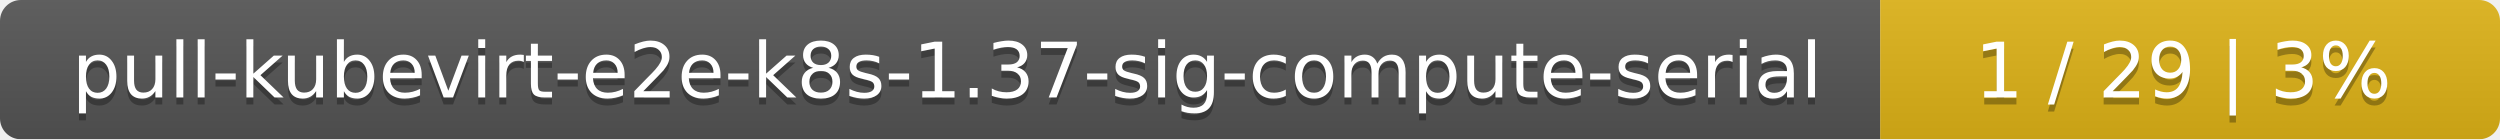
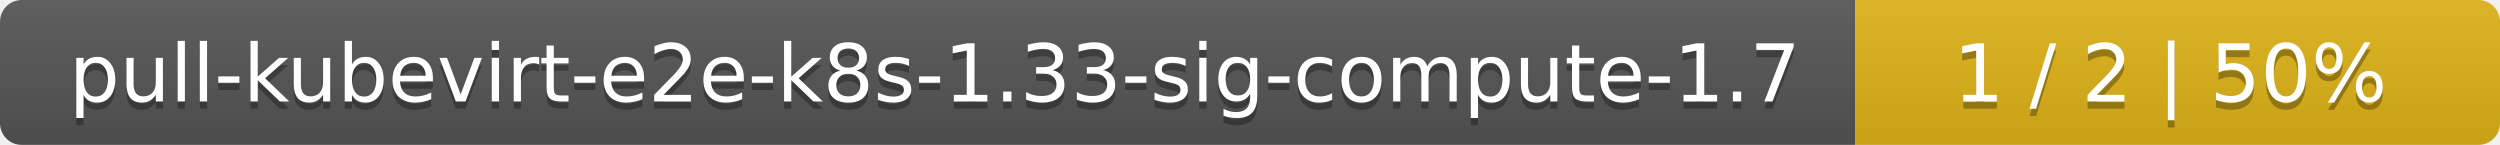
- <svg xmlns="http://www.w3.org/2000/svg" width="359" height="20">
+ <svg xmlns="http://www.w3.org/2000/svg" width="345" height="20">
  <linearGradient id="smooth" x2="0" y2="100%">
    <stop offset="0" stop-color="#bbb" stop-opacity=".1" />
    <stop offset="1" stop-opacity=".1" />
  </linearGradient>
  <mask id="round">
-     <rect width="359" height="20" rx="3" fill="#fff" />
+     <rect width="345" height="20" rx="3" fill="#fff" />
  </mask>
  <g mask="url(#round)">
-     <rect width="270" height="20" fill="#555" />
-     <rect x="270" width="89" height="20" fill="#dfb317" />
-     <rect width="359" height="20" fill="url(#smooth)" />
+     <rect width="256" height="20" fill="#555" />
+     <rect x="256" width="89" height="20" fill="#dfb317" />
+     <rect width="345" height="20" fill="url(#smooth)" />
  </g>
  <g fill="#fff" text-anchor="middle" font-family="DejaVu Sans,Verdana,Geneva,sans-serif" font-size="11">
-     <text x="136" y="15" fill="#010101" fill-opacity=".3">pull-kubevirt-e2e-k8s-1.37-sig-compute-serial</text>
-     <text x="136" y="14">pull-kubevirt-e2e-k8s-1.37-sig-compute-serial</text>
-     <text x="313.5" y="15" fill="#010101" fill-opacity=".3">1 / 29    |    3%</text>
-     <text x="313.5" y="14">1 / 29    |    3%</text>
+     <text x="129" y="15" fill="#010101" fill-opacity=".3">pull-kubevirt-e2e-k8s-1.33-sig-compute-1.7</text>
+     <text x="129" y="14">pull-kubevirt-e2e-k8s-1.33-sig-compute-1.7</text>
+     <text x="299.5" y="15" fill="#010101" fill-opacity=".3">1 / 2    |    50%</text>
+     <text x="299.5" y="14">1 / 2    |    50%</text>
  </g>
</svg>
